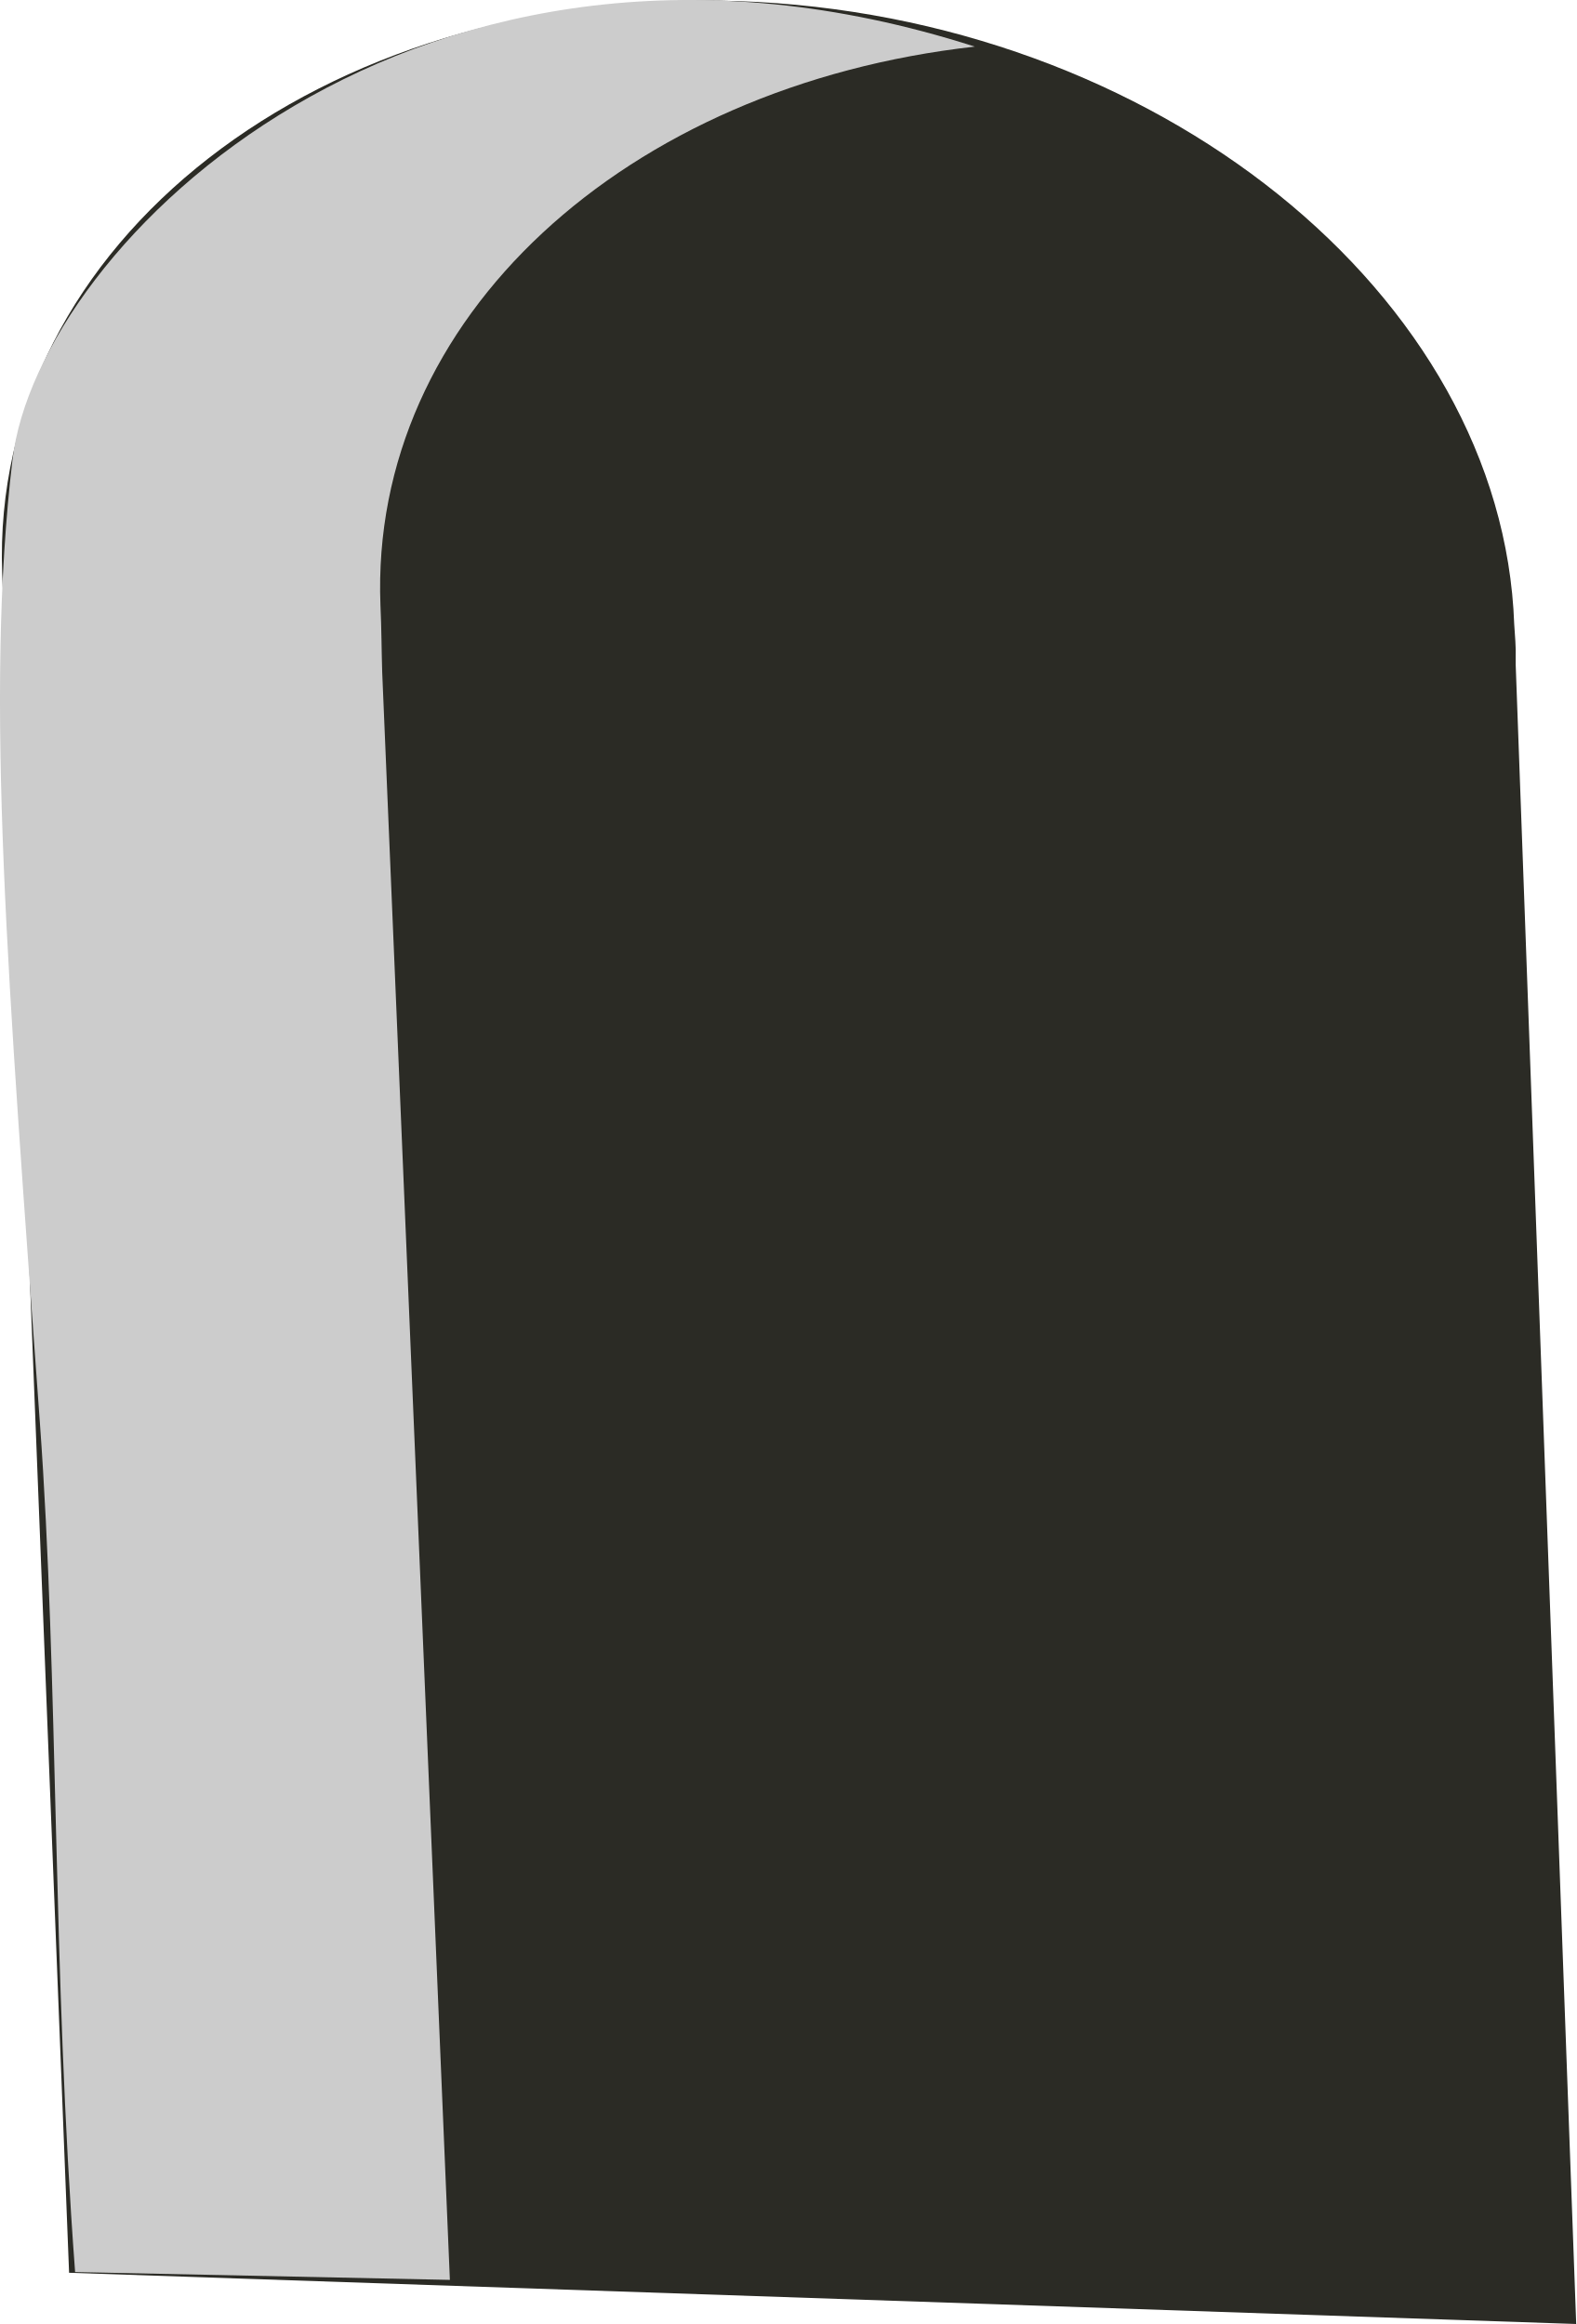
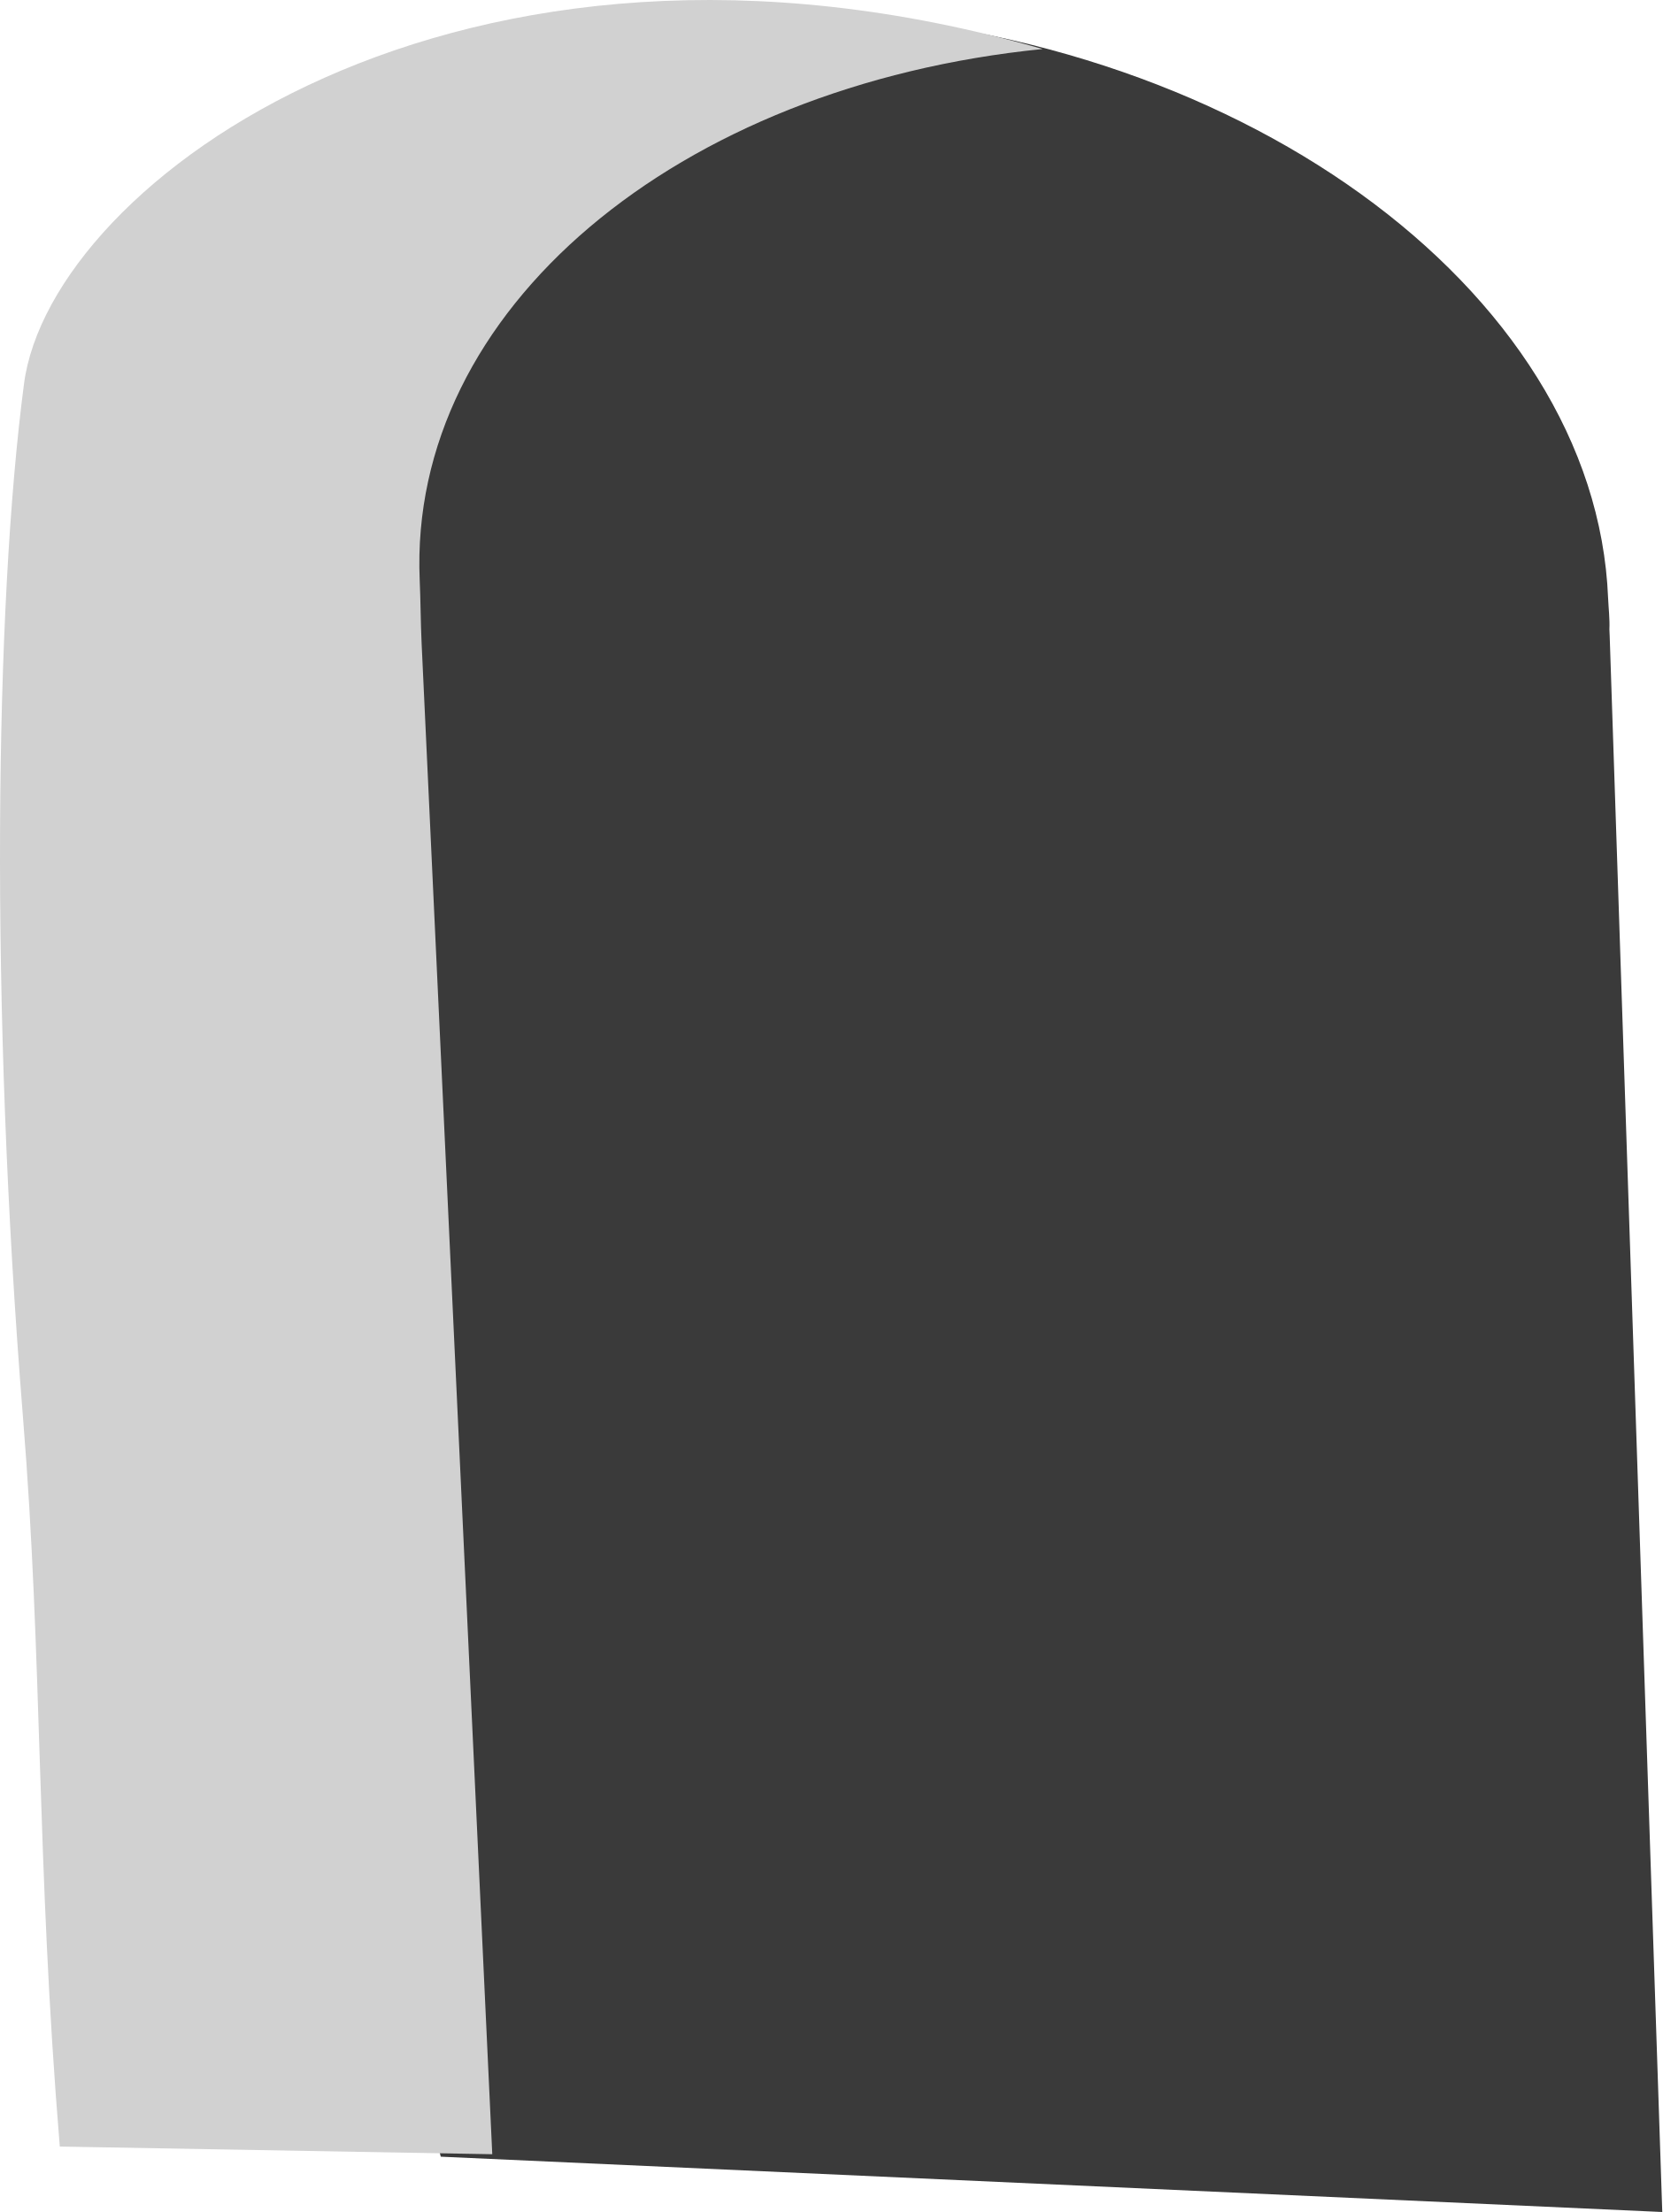
- <svg xmlns="http://www.w3.org/2000/svg" width="32.146" height="47.409" viewBox="0 0 32.146 47.409">
-   <g>
-     <path d="M165.207 1150.574c-8.528-.29-15.241 4.943-15.002 11.664.022.472.036.921.05 1.386l1.315 33.292 30.737 1.045-1.234-33.85v-.139c.007-.225-.015-.45-.03-.682-.239-6.72-7.308-12.425-15.836-12.716z" style="fill:#2b2b25" transform="translate(-150.161 -1150.552)" />
-     <path d="M170.04 1151.503c-7.12.799-12.345 5.538-12.12 11.395.022.465.022.922.036 1.372l1.38 32.791-7.643-.16c-.465-6.198-.334-12.033-.719-17.331-.646-8.95-1.132-14.806-.558-19.64.515-4.377 8.274-12.07 19.625-8.427z" style="fill:#ccc" transform="translate(-150.161 -1150.552)" />
-   </g>
+ <svg xmlns="http://www.w3.org/2000/svg" width="35.781" height="47.626" viewBox="0 0 35.781 47.626" version="1.1" id="svg1900">
+   <path d="M17.097.262C7.662-.027.23 5.167.5 11.833l.055 1.37 8.933 33.232 26.292 1.191-1.132-33.935-.006-.14c.01-.224-.018-.446-.028-.674C34.347 6.21 26.531.55 17.097.262z" style="fill:#3a3a3a;fill-opacity:1;fill-rule:nonzero;stroke:none;stroke-width:1" id="path214" />
+   <path d="M22.445 1.055C14.57 1.844 8.785 6.676 9.034 12.49c.02.457.02.91.041 1.357l1.521 32.535-9.309-.165C.78 40.073.921 35.773.495 30.52-.221 21.64-.113 13.056.517 8.262c.571-4.345 9.365-10.82 21.928-7.206z" style="fill:#d1d1d1;fill-opacity:1;fill-rule:nonzero;stroke:none;stroke-width:1" id="path216" />
</svg>
